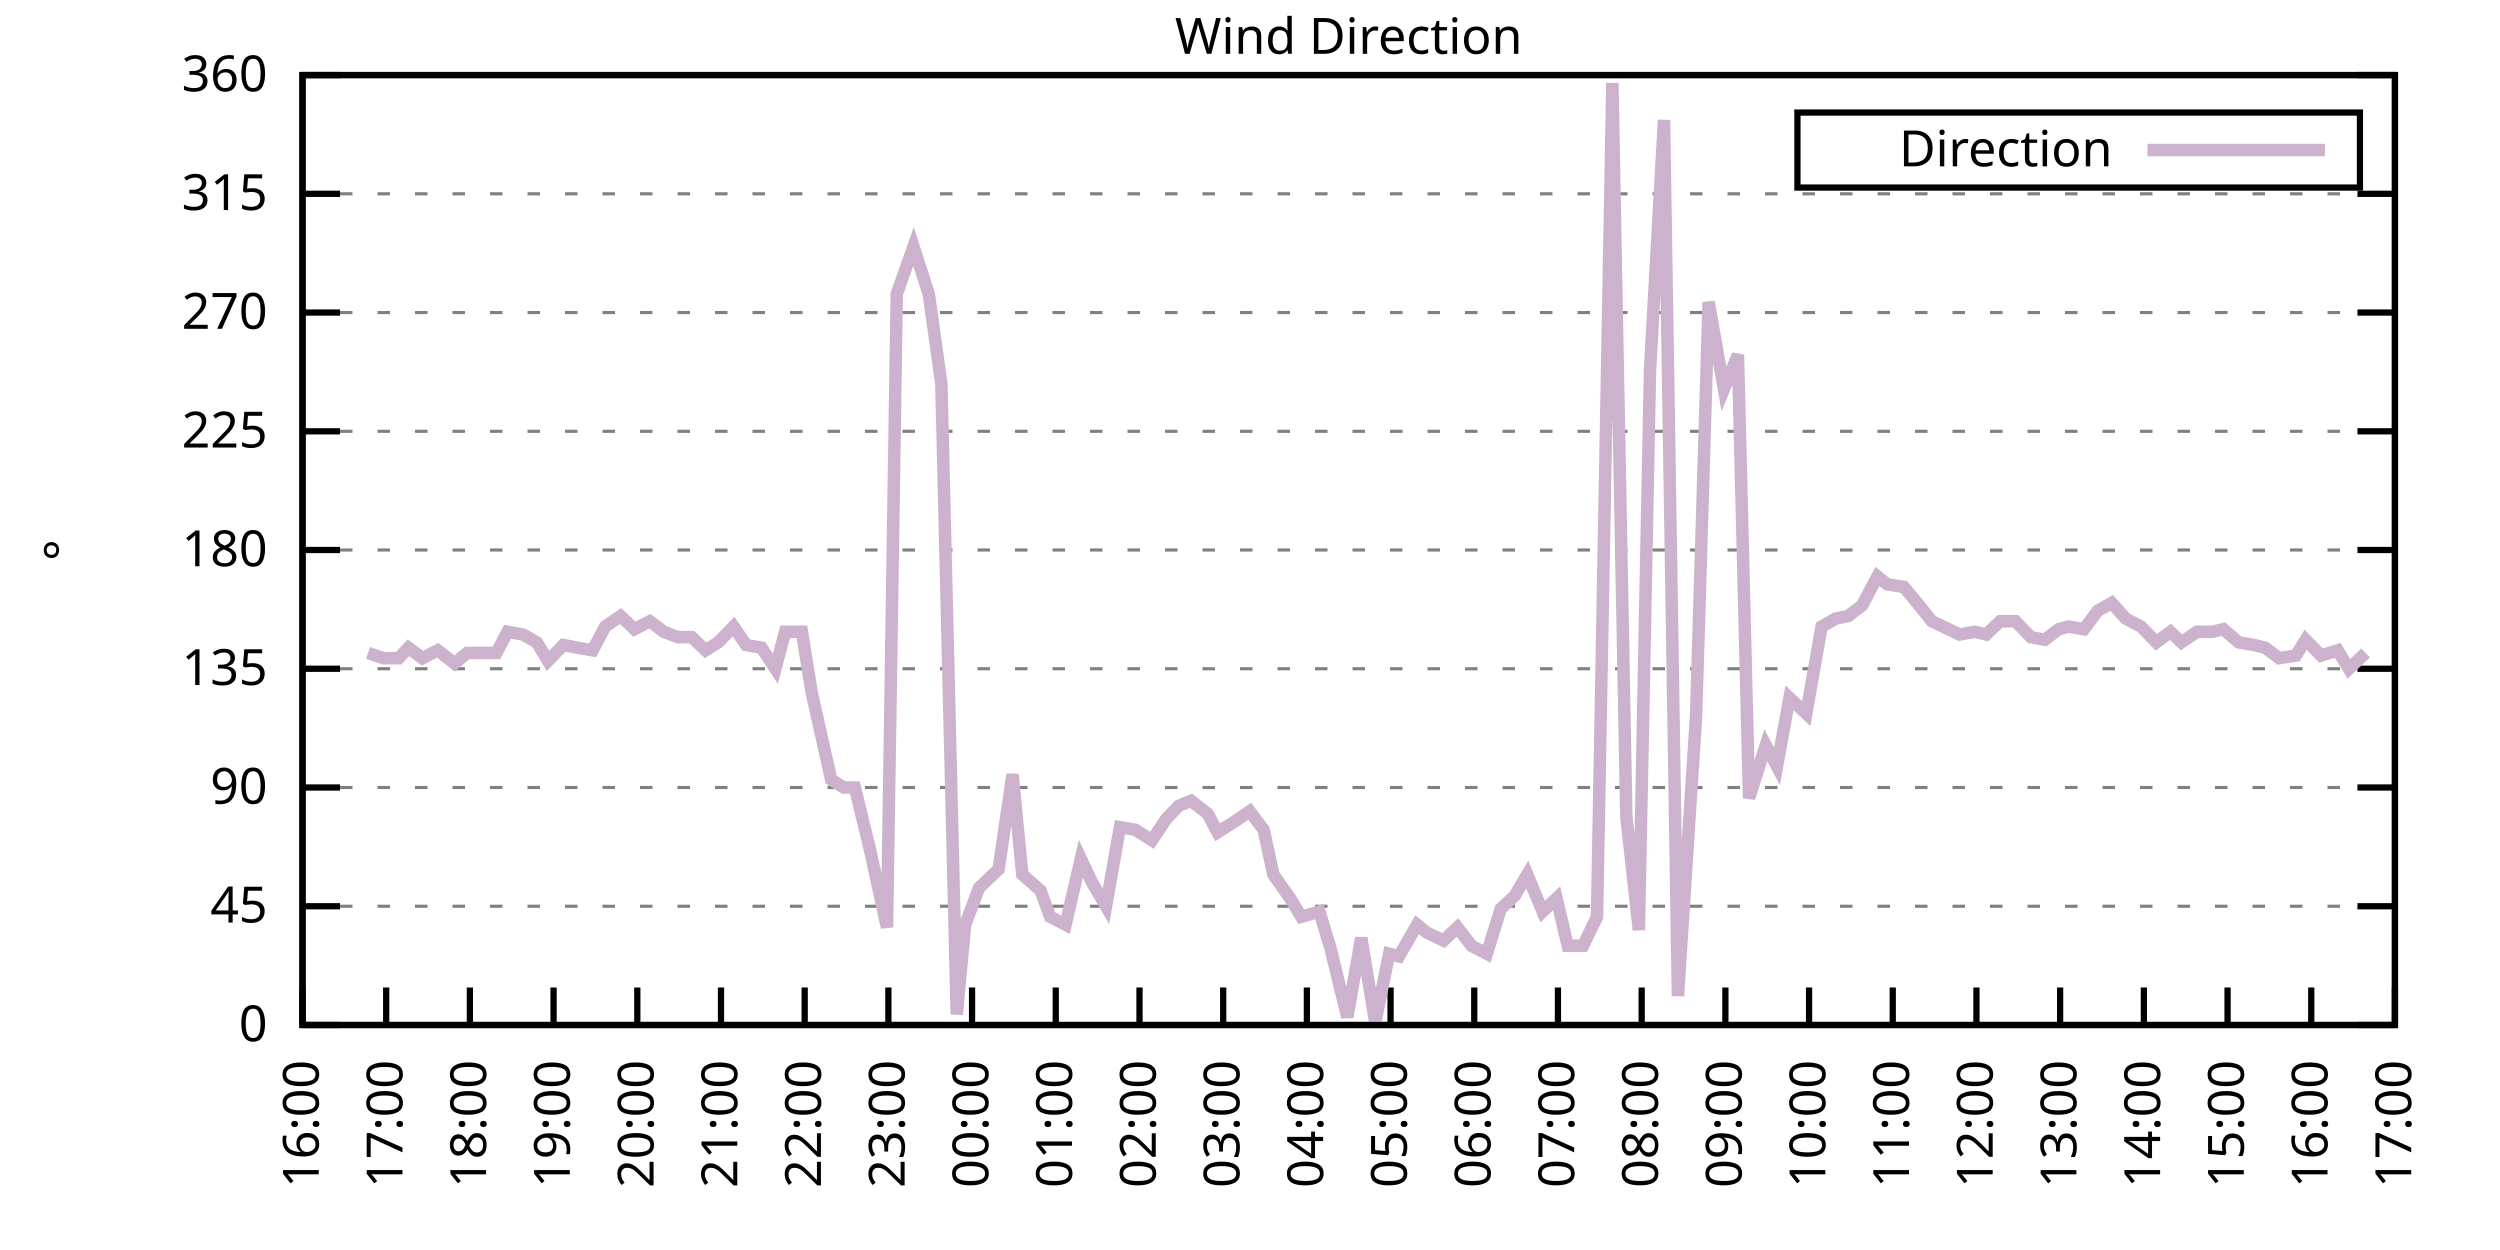
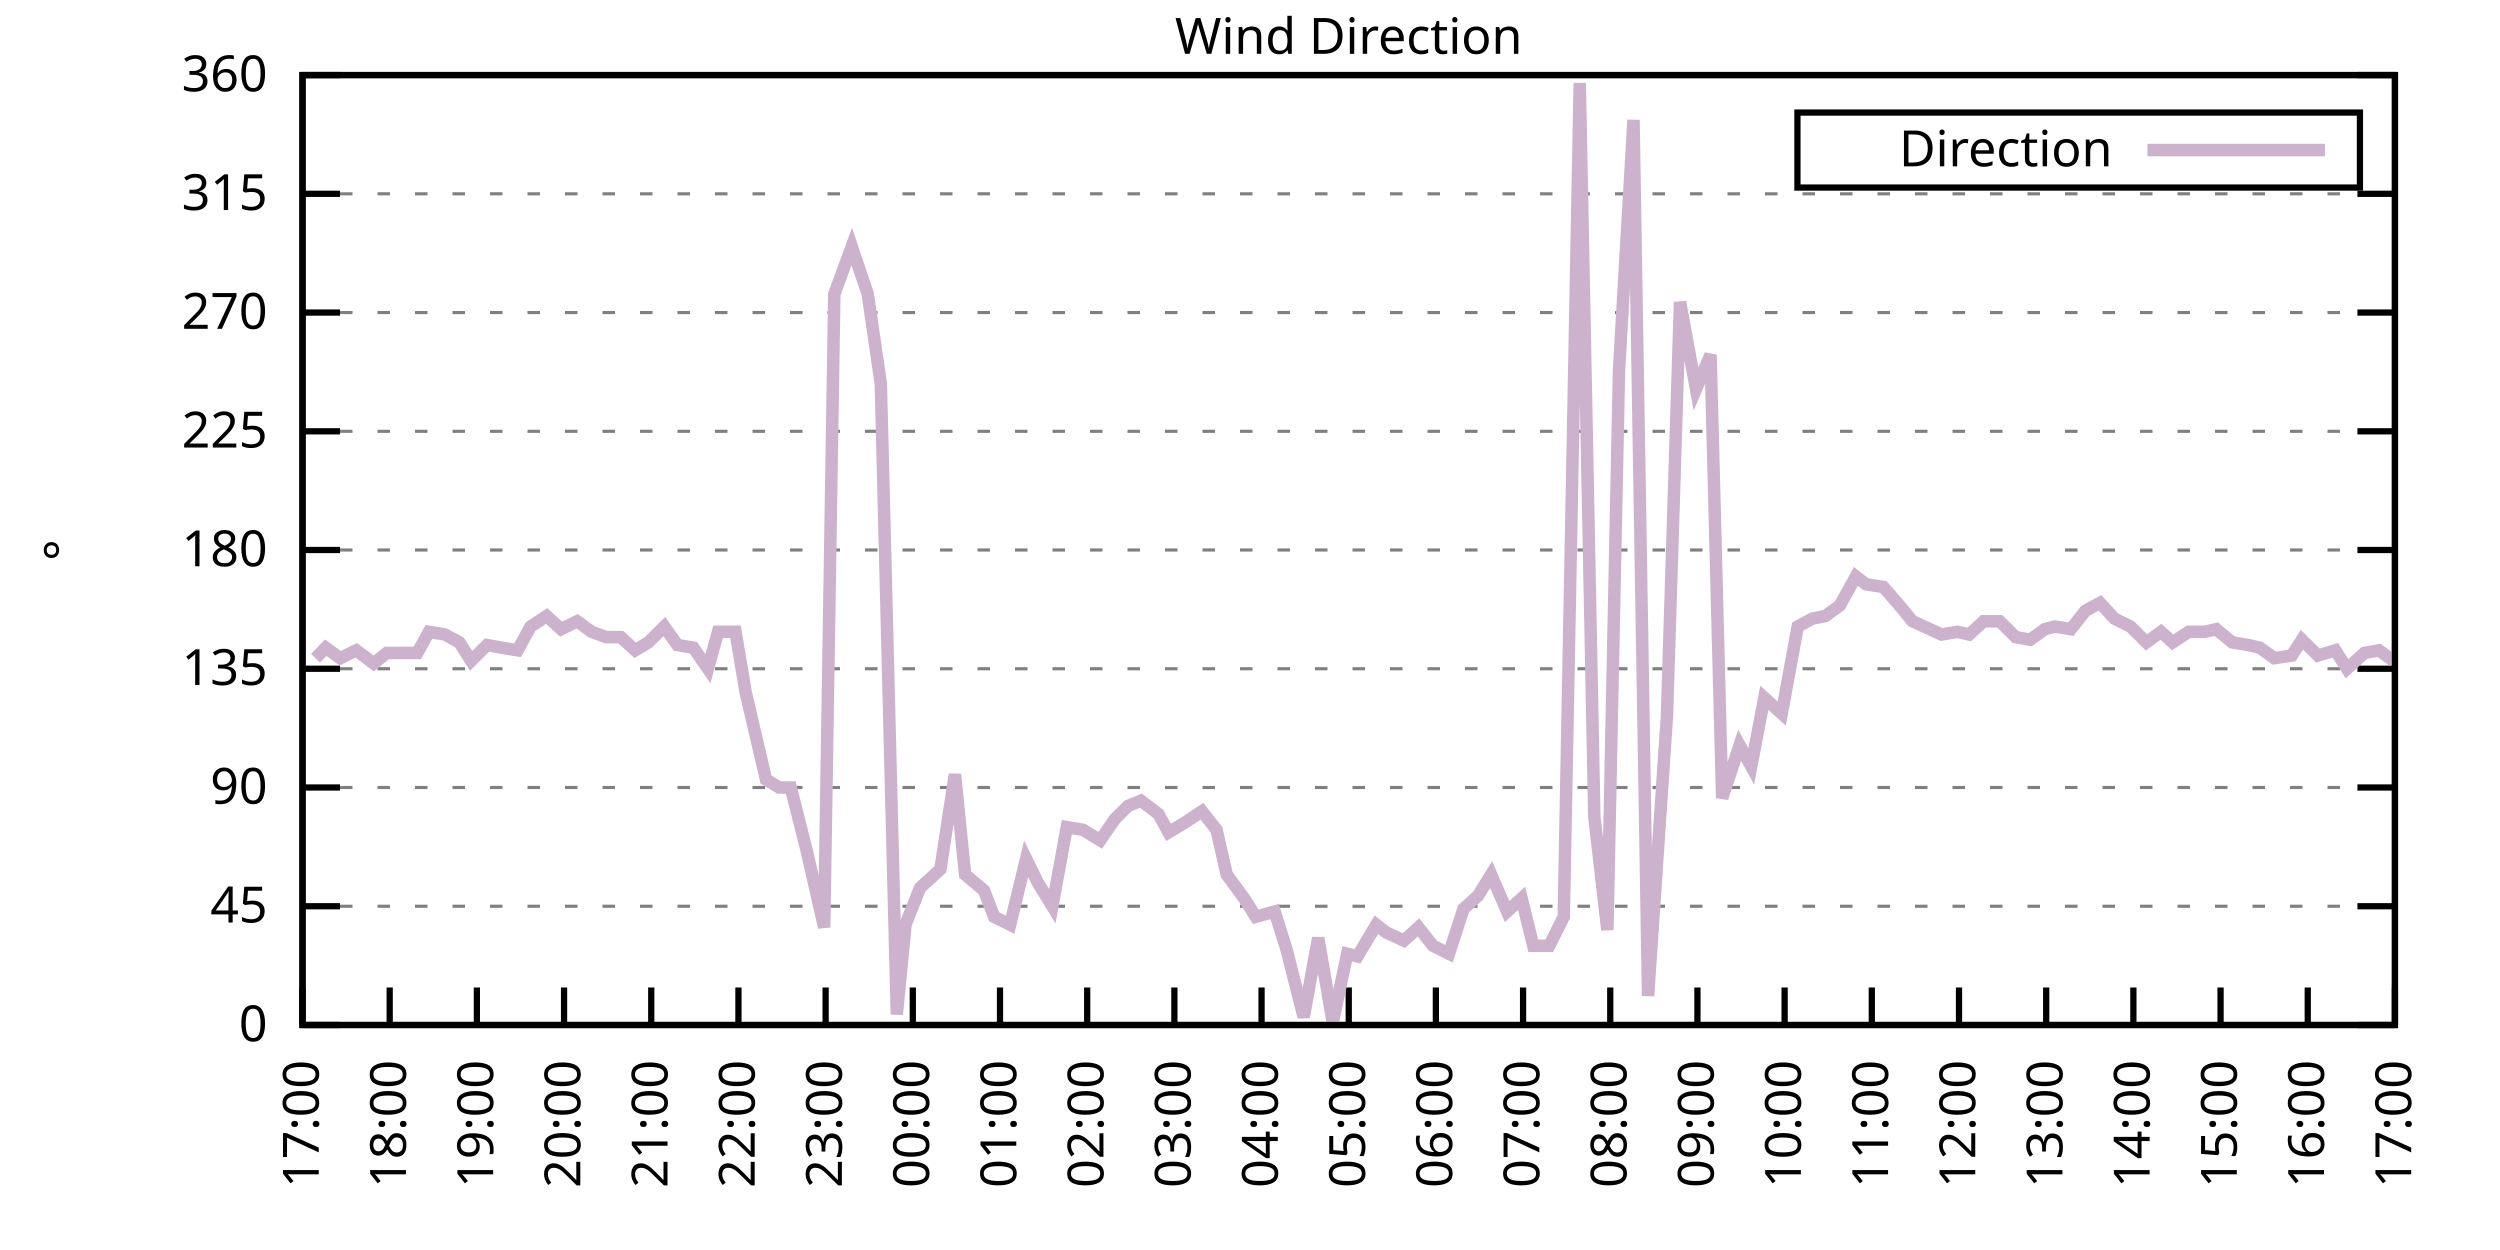
<svg xmlns="http://www.w3.org/2000/svg" xmlns:xlink="http://www.w3.org/1999/xlink" width="400" height="200" viewBox="0 0 400 200">
  <g id="gnuplot_canvas">
    <rect x="0" y="0" width="400" height="200" fill="none" />
    <defs>
      <circle id="gpDot" r="0.5" stroke-width="0.5" stroke="currentColor" />
      <path id="gpPt0" stroke-width="0.333" stroke="currentColor" d="M-1,0 h2 M0,-1 v2" />
      <path id="gpPt1" stroke-width="0.333" stroke="currentColor" d="M-1,-1 L1,1 M1,-1 L-1,1" />
      <path id="gpPt2" stroke-width="0.333" stroke="currentColor" d="M-1,0 L1,0 M0,-1 L0,1 M-1,-1 L1,1 M-1,1 L1,-1" />
      <rect id="gpPt3" stroke-width="0.333" stroke="currentColor" x="-1" y="-1" width="2" height="2" />
      <rect id="gpPt4" stroke-width="0.333" stroke="currentColor" fill="currentColor" x="-1" y="-1" width="2" height="2" />
      <circle id="gpPt5" stroke-width="0.333" stroke="currentColor" cx="0" cy="0" r="1" />
      <use xlink:href="#gpPt5" id="gpPt6" fill="currentColor" stroke="none" />
      <path id="gpPt7" stroke-width="0.333" stroke="currentColor" d="M0,-1.33 L-1.33,0.67 L1.33,0.67 z" />
      <use xlink:href="#gpPt7" id="gpPt8" fill="currentColor" stroke="none" />
      <use xlink:href="#gpPt7" id="gpPt9" stroke="currentColor" transform="rotate(180)" />
      <use xlink:href="#gpPt9" id="gpPt10" fill="currentColor" stroke="none" />
      <use xlink:href="#gpPt3" id="gpPt11" stroke="currentColor" transform="rotate(45)" />
      <use xlink:href="#gpPt11" id="gpPt12" fill="currentColor" stroke="none" />
      <path id="gpPt13" stroke-width="0.333" stroke="currentColor" d="M0,1.330 L1.265,0.411 L0.782,-1.067 L-0.782,-1.076 L-1.265,0.411 z" />
      <use xlink:href="#gpPt13" id="gpPt14" fill="currentColor" stroke="none" />
      <filter id="textbox" filterUnits="objectBoundingBox" x="0" y="0" height="1" width="1">
        <feFlood flood-color="white" flood-opacity="1" result="bgnd" />
        <feComposite in="SourceGraphic" in2="bgnd" operator="atop" />
      </filter>
      <filter id="greybox" filterUnits="objectBoundingBox" x="0" y="0" height="1" width="1">
        <feFlood flood-color="lightgrey" flood-opacity="1" result="grey" />
        <feComposite in="SourceGraphic" in2="grey" operator="atop" />
      </filter>
    </defs>
    <g fill="none" color="white" stroke="currentColor" stroke-width="1.00" stroke-linecap="butt" stroke-linejoin="miter">
</g>
    <g fill="none" color="black" stroke="currentColor" stroke-width="1.00" stroke-linecap="butt" stroke-linejoin="miter">
      <g stroke="none" shape-rendering="crispEdges">
        <polygon fill="rgb(255, 255, 255)" points="48.40,164.00 383.18,164.00 383.18,12.02 48.40,12.02 " />
      </g>
    </g>
    <g fill="none" color="black" stroke="currentColor" stroke-width="1.00" stroke-linecap="butt" stroke-linejoin="miter">
</g>
    <g fill="none" color="black" stroke="black" stroke-width="0.50" stroke-linecap="butt" stroke-linejoin="miter">
</g>
    <g fill="none" color="gray" stroke="currentColor" stroke-width="0.50" stroke-linecap="butt" stroke-linejoin="miter">
      <path stroke="gray" stroke-dasharray="2,4" class="gridline" d="M48.40,164.00 L383.19,164.00  " />
    </g>
    <g fill="none" color="gray" stroke="gray" stroke-width="1.00" stroke-linecap="butt" stroke-linejoin="miter">
</g>
    <g fill="none" color="black" stroke="currentColor" stroke-width="1.00" stroke-linecap="butt" stroke-linejoin="miter">
      <path stroke="black" d="M48.40,164.00 L54.40,164.00 M383.19,164.00 L377.19,164.00  " />
      <g transform="translate(42.80,166.60)" stroke="none" fill="black" font-family="Sans" font-size="8.00" text-anchor="end">
        <text>
          <tspan font-family="Sans"> 0</tspan>
        </text>
      </g>
    </g>
    <g fill="none" color="black" stroke="currentColor" stroke-width="1.00" stroke-linecap="butt" stroke-linejoin="miter">
</g>
    <g fill="none" color="black" stroke="black" stroke-width="0.50" stroke-linecap="butt" stroke-linejoin="miter">
</g>
    <g fill="none" color="gray" stroke="currentColor" stroke-width="0.50" stroke-linecap="butt" stroke-linejoin="miter">
      <path stroke="gray" stroke-dasharray="2,4" class="gridline" d="M48.40,145.00 L383.19,145.00  " />
    </g>
    <g fill="none" color="gray" stroke="gray" stroke-width="1.00" stroke-linecap="butt" stroke-linejoin="miter">
</g>
    <g fill="none" color="black" stroke="currentColor" stroke-width="1.00" stroke-linecap="butt" stroke-linejoin="miter">
      <path stroke="black" d="M48.40,145.00 L54.40,145.00 M383.19,145.00 L377.19,145.00  " />
      <g transform="translate(42.80,147.60)" stroke="none" fill="black" font-family="Sans" font-size="8.00" text-anchor="end">
        <text>
          <tspan font-family="Sans"> 45</tspan>
        </text>
      </g>
    </g>
    <g fill="none" color="black" stroke="currentColor" stroke-width="1.00" stroke-linecap="butt" stroke-linejoin="miter">
</g>
    <g fill="none" color="black" stroke="black" stroke-width="0.50" stroke-linecap="butt" stroke-linejoin="miter">
</g>
    <g fill="none" color="gray" stroke="currentColor" stroke-width="0.50" stroke-linecap="butt" stroke-linejoin="miter">
      <path stroke="gray" stroke-dasharray="2,4" class="gridline" d="M48.40,126.00 L383.19,126.00  " />
    </g>
    <g fill="none" color="gray" stroke="gray" stroke-width="1.00" stroke-linecap="butt" stroke-linejoin="miter">
</g>
    <g fill="none" color="black" stroke="currentColor" stroke-width="1.00" stroke-linecap="butt" stroke-linejoin="miter">
      <path stroke="black" d="M48.40,126.00 L54.40,126.00 M383.19,126.00 L377.19,126.00  " />
      <g transform="translate(42.80,128.60)" stroke="none" fill="black" font-family="Sans" font-size="8.00" text-anchor="end">
        <text>
          <tspan font-family="Sans"> 90</tspan>
        </text>
      </g>
    </g>
    <g fill="none" color="black" stroke="currentColor" stroke-width="1.00" stroke-linecap="butt" stroke-linejoin="miter">
</g>
    <g fill="none" color="black" stroke="black" stroke-width="0.50" stroke-linecap="butt" stroke-linejoin="miter">
</g>
    <g fill="none" color="gray" stroke="currentColor" stroke-width="0.50" stroke-linecap="butt" stroke-linejoin="miter">
      <path stroke="gray" stroke-dasharray="2,4" class="gridline" d="M48.40,107.00 L383.19,107.00  " />
    </g>
    <g fill="none" color="gray" stroke="gray" stroke-width="1.00" stroke-linecap="butt" stroke-linejoin="miter">
</g>
    <g fill="none" color="black" stroke="currentColor" stroke-width="1.00" stroke-linecap="butt" stroke-linejoin="miter">
      <path stroke="black" d="M48.40,107.00 L54.40,107.00 M383.19,107.00 L377.19,107.00  " />
      <g transform="translate(42.80,109.60)" stroke="none" fill="black" font-family="Sans" font-size="8.00" text-anchor="end">
        <text>
          <tspan font-family="Sans"> 135</tspan>
        </text>
      </g>
    </g>
    <g fill="none" color="black" stroke="currentColor" stroke-width="1.00" stroke-linecap="butt" stroke-linejoin="miter">
</g>
    <g fill="none" color="black" stroke="black" stroke-width="0.50" stroke-linecap="butt" stroke-linejoin="miter">
</g>
    <g fill="none" color="gray" stroke="currentColor" stroke-width="0.50" stroke-linecap="butt" stroke-linejoin="miter">
      <path stroke="gray" stroke-dasharray="2,4" class="gridline" d="M48.40,88.00 L383.19,88.00  " />
    </g>
    <g fill="none" color="gray" stroke="gray" stroke-width="1.00" stroke-linecap="butt" stroke-linejoin="miter">
</g>
    <g fill="none" color="black" stroke="currentColor" stroke-width="1.00" stroke-linecap="butt" stroke-linejoin="miter">
      <path stroke="black" d="M48.40,88.00 L54.40,88.00 M383.19,88.00 L377.19,88.00  " />
      <g transform="translate(42.80,90.60)" stroke="none" fill="black" font-family="Sans" font-size="8.00" text-anchor="end">
        <text>
          <tspan font-family="Sans"> 180</tspan>
        </text>
      </g>
    </g>
    <g fill="none" color="black" stroke="currentColor" stroke-width="1.00" stroke-linecap="butt" stroke-linejoin="miter">
</g>
    <g fill="none" color="black" stroke="black" stroke-width="0.50" stroke-linecap="butt" stroke-linejoin="miter">
</g>
    <g fill="none" color="gray" stroke="currentColor" stroke-width="0.50" stroke-linecap="butt" stroke-linejoin="miter">
      <path stroke="gray" stroke-dasharray="2,4" class="gridline" d="M48.40,69.01 L383.19,69.01  " />
    </g>
    <g fill="none" color="gray" stroke="gray" stroke-width="1.00" stroke-linecap="butt" stroke-linejoin="miter">
</g>
    <g fill="none" color="black" stroke="currentColor" stroke-width="1.00" stroke-linecap="butt" stroke-linejoin="miter">
      <path stroke="black" d="M48.40,69.01 L54.40,69.01 M383.19,69.01 L377.19,69.01  " />
      <g transform="translate(42.80,71.61)" stroke="none" fill="black" font-family="Sans" font-size="8.00" text-anchor="end">
        <text>
          <tspan font-family="Sans"> 225</tspan>
        </text>
      </g>
    </g>
    <g fill="none" color="black" stroke="currentColor" stroke-width="1.00" stroke-linecap="butt" stroke-linejoin="miter">
</g>
    <g fill="none" color="black" stroke="black" stroke-width="0.50" stroke-linecap="butt" stroke-linejoin="miter">
</g>
    <g fill="none" color="gray" stroke="currentColor" stroke-width="0.50" stroke-linecap="butt" stroke-linejoin="miter">
      <path stroke="gray" stroke-dasharray="2,4" class="gridline" d="M48.40,50.01 L383.19,50.01  " />
    </g>
    <g fill="none" color="gray" stroke="gray" stroke-width="1.00" stroke-linecap="butt" stroke-linejoin="miter">
</g>
    <g fill="none" color="black" stroke="currentColor" stroke-width="1.00" stroke-linecap="butt" stroke-linejoin="miter">
      <path stroke="black" d="M48.40,50.01 L54.40,50.01 M383.19,50.01 L377.19,50.01  " />
      <g transform="translate(42.80,52.61)" stroke="none" fill="black" font-family="Sans" font-size="8.00" text-anchor="end">
        <text>
          <tspan font-family="Sans"> 270</tspan>
        </text>
      </g>
    </g>
    <g fill="none" color="black" stroke="currentColor" stroke-width="1.00" stroke-linecap="butt" stroke-linejoin="miter">
</g>
    <g fill="none" color="black" stroke="black" stroke-width="0.50" stroke-linecap="butt" stroke-linejoin="miter">
</g>
    <g fill="none" color="gray" stroke="currentColor" stroke-width="0.50" stroke-linecap="butt" stroke-linejoin="miter">
      <path stroke="gray" stroke-dasharray="2,4" class="gridline" d="M48.40,31.01 L383.19,31.01  " />
    </g>
    <g fill="none" color="gray" stroke="gray" stroke-width="1.00" stroke-linecap="butt" stroke-linejoin="miter">
</g>
    <g fill="none" color="black" stroke="currentColor" stroke-width="1.00" stroke-linecap="butt" stroke-linejoin="miter">
      <path stroke="black" d="M48.40,31.01 L54.40,31.01 M383.19,31.01 L377.19,31.01  " />
      <g transform="translate(42.80,33.61)" stroke="none" fill="black" font-family="Sans" font-size="8.00" text-anchor="end">
        <text>
          <tspan font-family="Sans"> 315</tspan>
        </text>
      </g>
    </g>
    <g fill="none" color="black" stroke="currentColor" stroke-width="1.00" stroke-linecap="butt" stroke-linejoin="miter">
</g>
    <g fill="none" color="black" stroke="black" stroke-width="0.50" stroke-linecap="butt" stroke-linejoin="miter">
</g>
    <g fill="none" color="gray" stroke="currentColor" stroke-width="0.50" stroke-linecap="butt" stroke-linejoin="miter">
      <path stroke="gray" stroke-dasharray="2,4" class="gridline" d="M48.40,12.01 L383.19,12.01  " />
    </g>
    <g fill="none" color="gray" stroke="gray" stroke-width="1.00" stroke-linecap="butt" stroke-linejoin="miter">
</g>
    <g fill="none" color="black" stroke="currentColor" stroke-width="1.00" stroke-linecap="butt" stroke-linejoin="miter">
      <path stroke="black" d="M48.40,12.01 L54.40,12.01 M383.19,12.01 L377.19,12.01  " />
      <g transform="translate(42.80,14.61)" stroke="none" fill="black" font-family="Sans" font-size="8.00" text-anchor="end">
        <text>
          <tspan font-family="Sans"> 360</tspan>
        </text>
      </g>
    </g>
    <g fill="none" color="black" stroke="currentColor" stroke-width="1.00" stroke-linecap="butt" stroke-linejoin="miter">
      <path stroke="black" d="M48.40,164.00 L48.40,158.00  " />
      <g transform="translate(51.00,169.60) rotate(270.00)" stroke="none" fill="black" font-family="Sans" font-size="8.00" text-anchor="end">
        <text>
-           <tspan font-family="Sans">16:00</tspan>
-         </text>
-       </g>
-     </g>
-     <g fill="none" color="black" stroke="currentColor" stroke-width="1.00" stroke-linecap="butt" stroke-linejoin="miter">
-       <path stroke="black" d="M61.79,164.00 L61.79,158.00  " />
-       <g transform="translate(64.39,169.60) rotate(270.00)" stroke="none" fill="black" font-family="Sans" font-size="8.00" text-anchor="end">
-         <text>
          <tspan font-family="Sans">17:00</tspan>
        </text>
      </g>
    </g>
    <g fill="none" color="black" stroke="currentColor" stroke-width="1.00" stroke-linecap="butt" stroke-linejoin="miter">
-       <path stroke="black" d="M75.18,164.00 L75.18,158.00  " />
-       <g transform="translate(77.78,169.60) rotate(270.00)" stroke="none" fill="black" font-family="Sans" font-size="8.00" text-anchor="end">
+       <path stroke="black" d="M62.35,164.00 L62.35,158.00  " />
+       <g transform="translate(64.95,169.60) rotate(270.00)" stroke="none" fill="black" font-family="Sans" font-size="8.00" text-anchor="end">
        <text>
          <tspan font-family="Sans">18:00</tspan>
        </text>
      </g>
    </g>
    <g fill="none" color="black" stroke="currentColor" stroke-width="1.00" stroke-linecap="butt" stroke-linejoin="miter">
-       <path stroke="black" d="M88.57,164.00 L88.57,158.00  " />
-       <g transform="translate(91.17,169.60) rotate(270.00)" stroke="none" fill="black" font-family="Sans" font-size="8.00" text-anchor="end">
+       <path stroke="black" d="M76.30,164.00 L76.30,158.00  " />
+       <g transform="translate(78.90,169.60) rotate(270.00)" stroke="none" fill="black" font-family="Sans" font-size="8.00" text-anchor="end">
        <text>
          <tspan font-family="Sans">19:00</tspan>
        </text>
      </g>
    </g>
    <g fill="none" color="black" stroke="currentColor" stroke-width="1.00" stroke-linecap="butt" stroke-linejoin="miter">
-       <path stroke="black" d="M101.97,164.00 L101.97,158.00  " />
-       <g transform="translate(104.57,169.60) rotate(270.00)" stroke="none" fill="black" font-family="Sans" font-size="8.00" text-anchor="end">
+       <path stroke="black" d="M90.25,164.00 L90.25,158.00  " />
+       <g transform="translate(92.85,169.60) rotate(270.00)" stroke="none" fill="black" font-family="Sans" font-size="8.00" text-anchor="end">
        <text>
          <tspan font-family="Sans">20:00</tspan>
        </text>
      </g>
    </g>
    <g fill="none" color="black" stroke="currentColor" stroke-width="1.00" stroke-linecap="butt" stroke-linejoin="miter">
-       <path stroke="black" d="M115.36,164.00 L115.36,158.00  " />
-       <g transform="translate(117.96,169.60) rotate(270.00)" stroke="none" fill="black" font-family="Sans" font-size="8.00" text-anchor="end">
+       <path stroke="black" d="M104.20,164.00 L104.20,158.00  " />
+       <g transform="translate(106.80,169.60) rotate(270.00)" stroke="none" fill="black" font-family="Sans" font-size="8.00" text-anchor="end">
        <text>
          <tspan font-family="Sans">21:00</tspan>
        </text>
      </g>
    </g>
    <g fill="none" color="black" stroke="currentColor" stroke-width="1.00" stroke-linecap="butt" stroke-linejoin="miter">
-       <path stroke="black" d="M128.75,164.00 L128.75,158.00  " />
-       <g transform="translate(131.35,169.60) rotate(270.00)" stroke="none" fill="black" font-family="Sans" font-size="8.00" text-anchor="end">
+       <path stroke="black" d="M118.15,164.00 L118.15,158.00  " />
+       <g transform="translate(120.75,169.60) rotate(270.00)" stroke="none" fill="black" font-family="Sans" font-size="8.00" text-anchor="end">
        <text>
          <tspan font-family="Sans">22:00</tspan>
        </text>
      </g>
    </g>
    <g fill="none" color="black" stroke="currentColor" stroke-width="1.00" stroke-linecap="butt" stroke-linejoin="miter">
-       <path stroke="black" d="M142.14,164.00 L142.14,158.00  " />
-       <g transform="translate(144.74,169.60) rotate(270.00)" stroke="none" fill="black" font-family="Sans" font-size="8.00" text-anchor="end">
+       <path stroke="black" d="M132.10,164.00 L132.10,158.00  " />
+       <g transform="translate(134.70,169.60) rotate(270.00)" stroke="none" fill="black" font-family="Sans" font-size="8.00" text-anchor="end">
        <text>
          <tspan font-family="Sans">23:00</tspan>
        </text>
      </g>
    </g>
    <g fill="none" color="black" stroke="currentColor" stroke-width="1.00" stroke-linecap="butt" stroke-linejoin="miter">
-       <path stroke="black" d="M155.53,164.00 L155.53,158.00  " />
-       <g transform="translate(158.13,169.60) rotate(270.00)" stroke="none" fill="black" font-family="Sans" font-size="8.00" text-anchor="end">
+       <path stroke="black" d="M146.05,164.00 L146.05,158.00  " />
+       <g transform="translate(148.65,169.60) rotate(270.00)" stroke="none" fill="black" font-family="Sans" font-size="8.00" text-anchor="end">
        <text>
          <tspan font-family="Sans">00:00</tspan>
        </text>
      </g>
    </g>
    <g fill="none" color="black" stroke="currentColor" stroke-width="1.00" stroke-linecap="butt" stroke-linejoin="miter">
-       <path stroke="black" d="M168.92,164.00 L168.92,158.00  " />
-       <g transform="translate(171.52,169.60) rotate(270.00)" stroke="none" fill="black" font-family="Sans" font-size="8.00" text-anchor="end">
+       <path stroke="black" d="M160.00,164.00 L160.00,158.00  " />
+       <g transform="translate(162.60,169.60) rotate(270.00)" stroke="none" fill="black" font-family="Sans" font-size="8.00" text-anchor="end">
        <text>
          <tspan font-family="Sans">01:00</tspan>
        </text>
      </g>
    </g>
    <g fill="none" color="black" stroke="currentColor" stroke-width="1.00" stroke-linecap="butt" stroke-linejoin="miter">
-       <path stroke="black" d="M182.32,164.00 L182.32,158.00  " />
-       <g transform="translate(184.92,169.60) rotate(270.00)" stroke="none" fill="black" font-family="Sans" font-size="8.00" text-anchor="end">
+       <path stroke="black" d="M173.95,164.00 L173.95,158.00  " />
+       <g transform="translate(176.55,169.60) rotate(270.00)" stroke="none" fill="black" font-family="Sans" font-size="8.00" text-anchor="end">
        <text>
          <tspan font-family="Sans">02:00</tspan>
        </text>
      </g>
    </g>
    <g fill="none" color="black" stroke="currentColor" stroke-width="1.00" stroke-linecap="butt" stroke-linejoin="miter">
-       <path stroke="black" d="M195.71,164.00 L195.71,158.00  " />
-       <g transform="translate(198.31,169.60) rotate(270.00)" stroke="none" fill="black" font-family="Sans" font-size="8.00" text-anchor="end">
+       <path stroke="black" d="M187.90,164.00 L187.90,158.00  " />
+       <g transform="translate(190.50,169.60) rotate(270.00)" stroke="none" fill="black" font-family="Sans" font-size="8.00" text-anchor="end">
        <text>
          <tspan font-family="Sans">03:00</tspan>
        </text>
      </g>
    </g>
    <g fill="none" color="black" stroke="currentColor" stroke-width="1.00" stroke-linecap="butt" stroke-linejoin="miter">
-       <path stroke="black" d="M209.10,164.00 L209.10,158.00  " />
-       <g transform="translate(211.70,169.60) rotate(270.00)" stroke="none" fill="black" font-family="Sans" font-size="8.00" text-anchor="end">
+       <path stroke="black" d="M201.85,164.00 L201.85,158.00  " />
+       <g transform="translate(204.45,169.60) rotate(270.00)" stroke="none" fill="black" font-family="Sans" font-size="8.00" text-anchor="end">
        <text>
          <tspan font-family="Sans">04:00</tspan>
        </text>
      </g>
    </g>
    <g fill="none" color="black" stroke="currentColor" stroke-width="1.00" stroke-linecap="butt" stroke-linejoin="miter">
-       <path stroke="black" d="M222.49,164.00 L222.49,158.00  " />
-       <g transform="translate(225.09,169.60) rotate(270.00)" stroke="none" fill="black" font-family="Sans" font-size="8.00" text-anchor="end">
+       <path stroke="black" d="M215.80,164.00 L215.80,158.00  " />
+       <g transform="translate(218.40,169.60) rotate(270.00)" stroke="none" fill="black" font-family="Sans" font-size="8.00" text-anchor="end">
        <text>
          <tspan font-family="Sans">05:00</tspan>
        </text>
      </g>
    </g>
    <g fill="none" color="black" stroke="currentColor" stroke-width="1.00" stroke-linecap="butt" stroke-linejoin="miter">
-       <path stroke="black" d="M235.88,164.00 L235.88,158.00  " />
-       <g transform="translate(238.48,169.60) rotate(270.00)" stroke="none" fill="black" font-family="Sans" font-size="8.00" text-anchor="end">
+       <path stroke="black" d="M229.74,164.00 L229.74,158.00  " />
+       <g transform="translate(232.34,169.60) rotate(270.00)" stroke="none" fill="black" font-family="Sans" font-size="8.00" text-anchor="end">
        <text>
          <tspan font-family="Sans">06:00</tspan>
        </text>
      </g>
    </g>
    <g fill="none" color="black" stroke="currentColor" stroke-width="1.00" stroke-linecap="butt" stroke-linejoin="miter">
-       <path stroke="black" d="M249.27,164.00 L249.27,158.00  " />
-       <g transform="translate(251.87,169.60) rotate(270.00)" stroke="none" fill="black" font-family="Sans" font-size="8.00" text-anchor="end">
+       <path stroke="black" d="M243.69,164.00 L243.69,158.00  " />
+       <g transform="translate(246.29,169.60) rotate(270.00)" stroke="none" fill="black" font-family="Sans" font-size="8.00" text-anchor="end">
        <text>
          <tspan font-family="Sans">07:00</tspan>
        </text>
      </g>
    </g>
    <g fill="none" color="black" stroke="currentColor" stroke-width="1.00" stroke-linecap="butt" stroke-linejoin="miter">
-       <path stroke="black" d="M262.67,164.00 L262.67,158.00  " />
-       <g transform="translate(265.27,169.60) rotate(270.00)" stroke="none" fill="black" font-family="Sans" font-size="8.00" text-anchor="end">
+       <path stroke="black" d="M257.64,164.00 L257.64,158.00  " />
+       <g transform="translate(260.24,169.60) rotate(270.00)" stroke="none" fill="black" font-family="Sans" font-size="8.00" text-anchor="end">
        <text>
          <tspan font-family="Sans">08:00</tspan>
        </text>
      </g>
    </g>
    <g fill="none" color="black" stroke="currentColor" stroke-width="1.00" stroke-linecap="butt" stroke-linejoin="miter">
-       <path stroke="black" d="M276.06,164.00 L276.06,158.00  " />
-       <g transform="translate(278.66,169.60) rotate(270.00)" stroke="none" fill="black" font-family="Sans" font-size="8.00" text-anchor="end">
+       <path stroke="black" d="M271.59,164.00 L271.59,158.00  " />
+       <g transform="translate(274.19,169.60) rotate(270.00)" stroke="none" fill="black" font-family="Sans" font-size="8.00" text-anchor="end">
        <text>
          <tspan font-family="Sans">09:00</tspan>
        </text>
      </g>
    </g>
    <g fill="none" color="black" stroke="currentColor" stroke-width="1.00" stroke-linecap="butt" stroke-linejoin="miter">
-       <path stroke="black" d="M289.45,164.00 L289.45,158.00  " />
-       <g transform="translate(292.05,169.60) rotate(270.00)" stroke="none" fill="black" font-family="Sans" font-size="8.00" text-anchor="end">
+       <path stroke="black" d="M285.54,164.00 L285.54,158.00  " />
+       <g transform="translate(288.14,169.60) rotate(270.00)" stroke="none" fill="black" font-family="Sans" font-size="8.00" text-anchor="end">
        <text>
          <tspan font-family="Sans">10:00</tspan>
        </text>
      </g>
    </g>
    <g fill="none" color="black" stroke="currentColor" stroke-width="1.00" stroke-linecap="butt" stroke-linejoin="miter">
-       <path stroke="black" d="M302.84,164.00 L302.84,158.00  " />
-       <g transform="translate(305.44,169.60) rotate(270.00)" stroke="none" fill="black" font-family="Sans" font-size="8.00" text-anchor="end">
+       <path stroke="black" d="M299.49,164.00 L299.49,158.00  " />
+       <g transform="translate(302.09,169.60) rotate(270.00)" stroke="none" fill="black" font-family="Sans" font-size="8.00" text-anchor="end">
        <text>
          <tspan font-family="Sans">11:00</tspan>
        </text>
      </g>
    </g>
    <g fill="none" color="black" stroke="currentColor" stroke-width="1.00" stroke-linecap="butt" stroke-linejoin="miter">
-       <path stroke="black" d="M316.23,164.00 L316.23,158.00  " />
-       <g transform="translate(318.83,169.60) rotate(270.00)" stroke="none" fill="black" font-family="Sans" font-size="8.00" text-anchor="end">
+       <path stroke="black" d="M313.44,164.00 L313.44,158.00  " />
+       <g transform="translate(316.04,169.60) rotate(270.00)" stroke="none" fill="black" font-family="Sans" font-size="8.00" text-anchor="end">
        <text>
          <tspan font-family="Sans">12:00</tspan>
        </text>
      </g>
    </g>
    <g fill="none" color="black" stroke="currentColor" stroke-width="1.00" stroke-linecap="butt" stroke-linejoin="miter">
-       <path stroke="black" d="M329.62,164.00 L329.62,158.00  " />
-       <g transform="translate(332.22,169.60) rotate(270.00)" stroke="none" fill="black" font-family="Sans" font-size="8.00" text-anchor="end">
+       <path stroke="black" d="M327.39,164.00 L327.39,158.00  " />
+       <g transform="translate(329.99,169.60) rotate(270.00)" stroke="none" fill="black" font-family="Sans" font-size="8.00" text-anchor="end">
        <text>
          <tspan font-family="Sans">13:00</tspan>
        </text>
      </g>
    </g>
    <g fill="none" color="black" stroke="currentColor" stroke-width="1.00" stroke-linecap="butt" stroke-linejoin="miter">
-       <path stroke="black" d="M343.02,164.00 L343.02,158.00  " />
-       <g transform="translate(345.62,169.60) rotate(270.00)" stroke="none" fill="black" font-family="Sans" font-size="8.00" text-anchor="end">
+       <path stroke="black" d="M341.34,164.00 L341.34,158.00  " />
+       <g transform="translate(343.94,169.60) rotate(270.00)" stroke="none" fill="black" font-family="Sans" font-size="8.00" text-anchor="end">
        <text>
          <tspan font-family="Sans">14:00</tspan>
        </text>
      </g>
    </g>
    <g fill="none" color="black" stroke="currentColor" stroke-width="1.00" stroke-linecap="butt" stroke-linejoin="miter">
-       <path stroke="black" d="M356.41,164.00 L356.41,158.00  " />
-       <g transform="translate(359.01,169.60) rotate(270.00)" stroke="none" fill="black" font-family="Sans" font-size="8.00" text-anchor="end">
+       <path stroke="black" d="M355.29,164.00 L355.29,158.00  " />
+       <g transform="translate(357.89,169.60) rotate(270.00)" stroke="none" fill="black" font-family="Sans" font-size="8.00" text-anchor="end">
        <text>
          <tspan font-family="Sans">15:00</tspan>
        </text>
      </g>
    </g>
    <g fill="none" color="black" stroke="currentColor" stroke-width="1.00" stroke-linecap="butt" stroke-linejoin="miter">
-       <path stroke="black" d="M369.80,164.00 L369.80,158.00  " />
-       <g transform="translate(372.40,169.60) rotate(270.00)" stroke="none" fill="black" font-family="Sans" font-size="8.00" text-anchor="end">
+       <path stroke="black" d="M369.24,164.00 L369.24,158.00  " />
+       <g transform="translate(371.84,169.60) rotate(270.00)" stroke="none" fill="black" font-family="Sans" font-size="8.00" text-anchor="end">
        <text>
          <tspan font-family="Sans">16:00</tspan>
        </text>
      </g>
    </g>
    <g fill="none" color="black" stroke="currentColor" stroke-width="1.00" stroke-linecap="butt" stroke-linejoin="miter">
      <path stroke="black" d="M383.19,164.00 L383.19,158.00  " />
      <g transform="translate(385.79,169.60) rotate(270.00)" stroke="none" fill="black" font-family="Sans" font-size="8.00" text-anchor="end">
        <text>
          <tspan font-family="Sans">17:00</tspan>
        </text>
      </g>
    </g>
    <g fill="none" color="black" stroke="currentColor" stroke-width="1.00" stroke-linecap="butt" stroke-linejoin="miter">
</g>
    <g fill="none" color="black" stroke="currentColor" stroke-width="1.00" stroke-linecap="butt" stroke-linejoin="miter">
      <path stroke="black" d="M48.40,12.01 L48.40,164.00 L383.19,164.00 L383.19,12.01 L48.40,12.01 Z  " />
    </g>
    <g fill="none" color="black" stroke="currentColor" stroke-width="1.00" stroke-linecap="butt" stroke-linejoin="miter">
</g>
    <g fill="none" color="black" stroke="currentColor" stroke-width="1.00" stroke-linecap="butt" stroke-linejoin="miter">
      <path stroke="black" d="M287.59,30.01 L287.59,18.01 L377.59,18.01 L377.59,30.01 L287.59,30.01 Z  " />
    </g>
    <g id="Wind_direction_plot_1">
      <g fill="none" color="white" stroke="black" stroke-width="2.00" stroke-linecap="butt" stroke-linejoin="miter">
</g>
      <g fill="none" color="black" stroke="currentColor" stroke-width="2.00" stroke-linecap="butt" stroke-linejoin="miter">
        <g transform="translate(337.99,26.61)" stroke="none" fill="black" font-family="Sans" font-size="8.00" text-anchor="end">
          <text>
            <tspan font-family="Sans">Direction</tspan>
          </text>
        </g>
      </g>
      <g fill="none" color="black" stroke="currentColor" stroke-width="2.00" stroke-linecap="butt" stroke-linejoin="miter">
-         <path stroke="rgb(204, 178, 204)" d="M343.59,24.01 L371.99,24.01 M58.89,104.47 L61.35,105.31 L63.80,105.31 L65.36,103.63 L67.59,105.31 L70.05,104.05   L72.73,106.16 L74.74,104.47 L77.19,104.47 L79.42,104.47 L81.21,101.09 L83.66,101.52 L85.90,102.78 L87.68,105.74   L90.14,103.20 L92.37,103.63 L94.82,104.05 L96.83,100.25 L99.29,98.56 L101.52,100.67 L103.98,99.40 L106.21,101.09   L108.44,101.94 L110.67,101.94 L112.90,104.05 L114.91,102.78 L117.37,100.25 L119.38,103.20 L121.83,103.63 L124.06,107.00   L125.62,101.09 L128.30,101.09 L129.87,110.80 L132.99,124.74 L135.00,126.00 L136.78,126.00 L139.24,136.14 L141.92,148.38   L143.48,47.05 L146.16,39.45 L148.61,47.05 L150.62,61.41 L153.08,162.31 L154.42,147.96 L156.65,142.05 L159.77,139.09   L162.01,123.89 L163.57,139.93 L166.47,142.47 L168.03,146.69 L170.49,147.96 L172.94,137.40 L174.73,141.20 L176.96,145.00   L179.19,132.34 L181.65,132.76 L184.32,134.45 L186.56,131.07 L188.57,128.96 L190.57,128.11 L193.25,130.22 L194.81,133.18   L197.49,131.49 L199.95,129.80 L202.18,132.76 L203.74,139.93 L206.42,143.73 L208.21,146.69 L211.11,145.85 L212.89,151.76   L215.57,162.73 L217.80,150.07 L220.04,163.58 L222.27,152.60 L223.83,153.02 L226.73,147.96 L228.29,149.22 L230.97,150.49   L233.20,148.38 L235.44,151.33 L237.89,152.60 L240.12,145.42 L242.36,143.31 L244.36,139.93 L246.82,145.85 L249.05,143.73   L250.84,151.33 L253.29,151.33 L255.52,146.69 L257.98,13.28 L260.21,130.65 L262.22,148.80 L264.00,59.30 L266.24,19.19   L268.47,159.36 L271.37,114.60 L273.38,48.32 L275.83,62.25 L278.07,56.76 L279.85,127.69 L282.53,119.25 L284.32,122.62   L286.32,111.65 L289.00,114.18 L291.46,100.25 L293.69,98.98 L295.70,98.56 L297.93,96.87 L300.39,92.23 L301.95,93.49   L304.63,93.92 L307.08,96.87 L309.09,99.40 L310.88,100.25 L313.55,101.52 L316.01,101.09 L317.79,101.52 L320.03,99.40   L322.48,99.40 L324.94,101.94 L327.17,102.36 L329.40,100.67 L330.96,100.25 L333.42,100.67 L335.65,97.72 L337.88,96.45   L340.11,98.98 L342.57,100.25 L345.02,102.78 L347.26,101.09 L349.04,102.78 L351.50,101.09 L353.95,101.09 L355.74,100.67   L358.19,102.78 L360.65,103.20 L362.43,103.63 L364.66,105.31 L367.34,104.89 L368.91,102.36 L371.36,104.89 L374.04,104.05   L375.82,107.00 L378.50,104.47  " />
+         <path stroke="rgb(204, 178, 204)" d="M343.59,24.01 L371.99,24.01 M50.49,105.31 L52.12,103.63 L54.44,105.31 L57.00,104.05 L59.79,106.16 L61.88,104.47   L64.44,104.47 L66.77,104.47 L68.63,101.09 L71.18,101.52 L73.51,102.78 L75.37,105.74 L77.93,103.20 L80.25,103.63   L82.81,104.05 L84.90,100.25 L87.46,98.56 L89.78,100.67 L92.34,99.40 L94.67,101.09 L96.99,101.94 L99.32,101.94   L101.64,104.05 L103.73,102.78 L106.29,100.25 L108.38,103.20 L110.94,103.63 L113.27,107.00 L114.89,101.09 L117.68,101.09   L119.31,110.80 L122.57,124.74 L124.66,126.00 L126.52,126.00 L129.08,136.14 L131.87,148.38 L133.49,47.05 L136.28,39.45   L138.84,47.05 L140.93,61.41 L143.49,162.31 L144.88,147.96 L147.21,142.05 L150.46,139.09 L152.79,123.89 L154.42,139.93   L157.44,142.47 L159.07,146.69 L161.62,147.96 L164.18,137.40 L166.04,141.20 L168.37,145.00 L170.69,132.34 L173.25,132.76   L176.04,134.45 L178.36,131.07 L180.46,128.96 L182.55,128.11 L185.34,130.22 L186.97,133.18 L189.76,131.49 L192.31,129.80   L194.64,132.76 L196.27,139.93 L199.06,143.73 L200.92,146.69 L203.94,145.85 L205.80,151.76 L208.59,162.73 L210.91,150.07   L213.24,163.58 L215.56,152.60 L217.19,153.02 L220.21,147.96 L221.84,149.22 L224.63,150.49 L226.95,148.38 L229.28,151.33   L231.84,152.60 L234.16,145.42 L236.49,143.31 L238.58,139.93 L241.14,145.85 L243.46,143.73 L245.32,151.33 L247.88,151.33   L250.20,146.69 L252.76,13.28 L255.09,130.65 L257.18,148.80 L259.04,59.30 L261.36,19.19 L263.69,159.36 L266.71,114.60   L268.80,48.32 L271.36,62.25 L273.69,56.76 L275.55,127.69 L278.34,119.25 L280.20,122.62 L282.29,111.65 L285.08,114.18   L287.64,100.25 L289.96,98.98 L292.05,98.56 L294.38,96.87 L296.94,92.23 L298.56,93.49 L301.35,93.92 L303.91,96.87   L306.00,99.40 L307.86,100.25 L310.65,101.52 L313.21,101.09 L315.07,101.52 L317.39,99.40 L319.95,99.40 L322.51,101.94   L324.83,102.36 L327.16,100.67 L328.79,100.25 L331.34,100.67 L333.67,97.72 L335.99,96.45 L338.32,98.98 L340.88,100.25   L343.43,102.78 L345.76,101.09 L347.62,102.78 L350.18,101.09 L352.73,101.09 L354.59,100.67 L357.15,102.78 L359.71,103.20   L361.57,103.63 L363.89,105.31 L366.68,104.89 L368.31,102.36 L370.87,104.89 L373.66,104.05 L375.52,107.00 L378.31,104.47   L380.63,104.05 L382.96,105.74  " />
      </g>
    </g>
    <g fill="none" color="black" stroke="currentColor" stroke-width="2.00" stroke-linecap="butt" stroke-linejoin="miter">
</g>
    <g fill="none" color="black" stroke="black" stroke-width="1.00" stroke-linecap="butt" stroke-linejoin="miter">
</g>
    <g fill="none" color="black" stroke="currentColor" stroke-width="1.00" stroke-linecap="butt" stroke-linejoin="miter">
      <path stroke="black" d="M48.40,12.01 L48.40,164.00 L383.19,164.00 L383.19,12.01 L48.40,12.01 Z  " />
      <g transform="translate(12.80,88.01) rotate(270.00)" stroke="none" fill="black" font-family="Sans" font-size="8.00" text-anchor="middle">
        <text>
          <tspan font-family="Sans">°</tspan>
        </text>
      </g>
    </g>
    <g fill="none" color="black" stroke="currentColor" stroke-width="1.00" stroke-linecap="butt" stroke-linejoin="miter">
</g>
    <g fill="none" color="black" stroke="currentColor" stroke-width="1.00" stroke-linecap="butt" stroke-linejoin="miter">
      <g transform="translate(215.79,8.61)" stroke="none" fill="black" font-family="Sans" font-size="8.00" text-anchor="middle">
        <text>
          <tspan font-family="Sans">Wind Direction</tspan>
        </text>
      </g>
    </g>
    <g fill="none" color="black" stroke="currentColor" stroke-width="1.00" stroke-linecap="butt" stroke-linejoin="miter">
</g>
  </g>
</svg>
